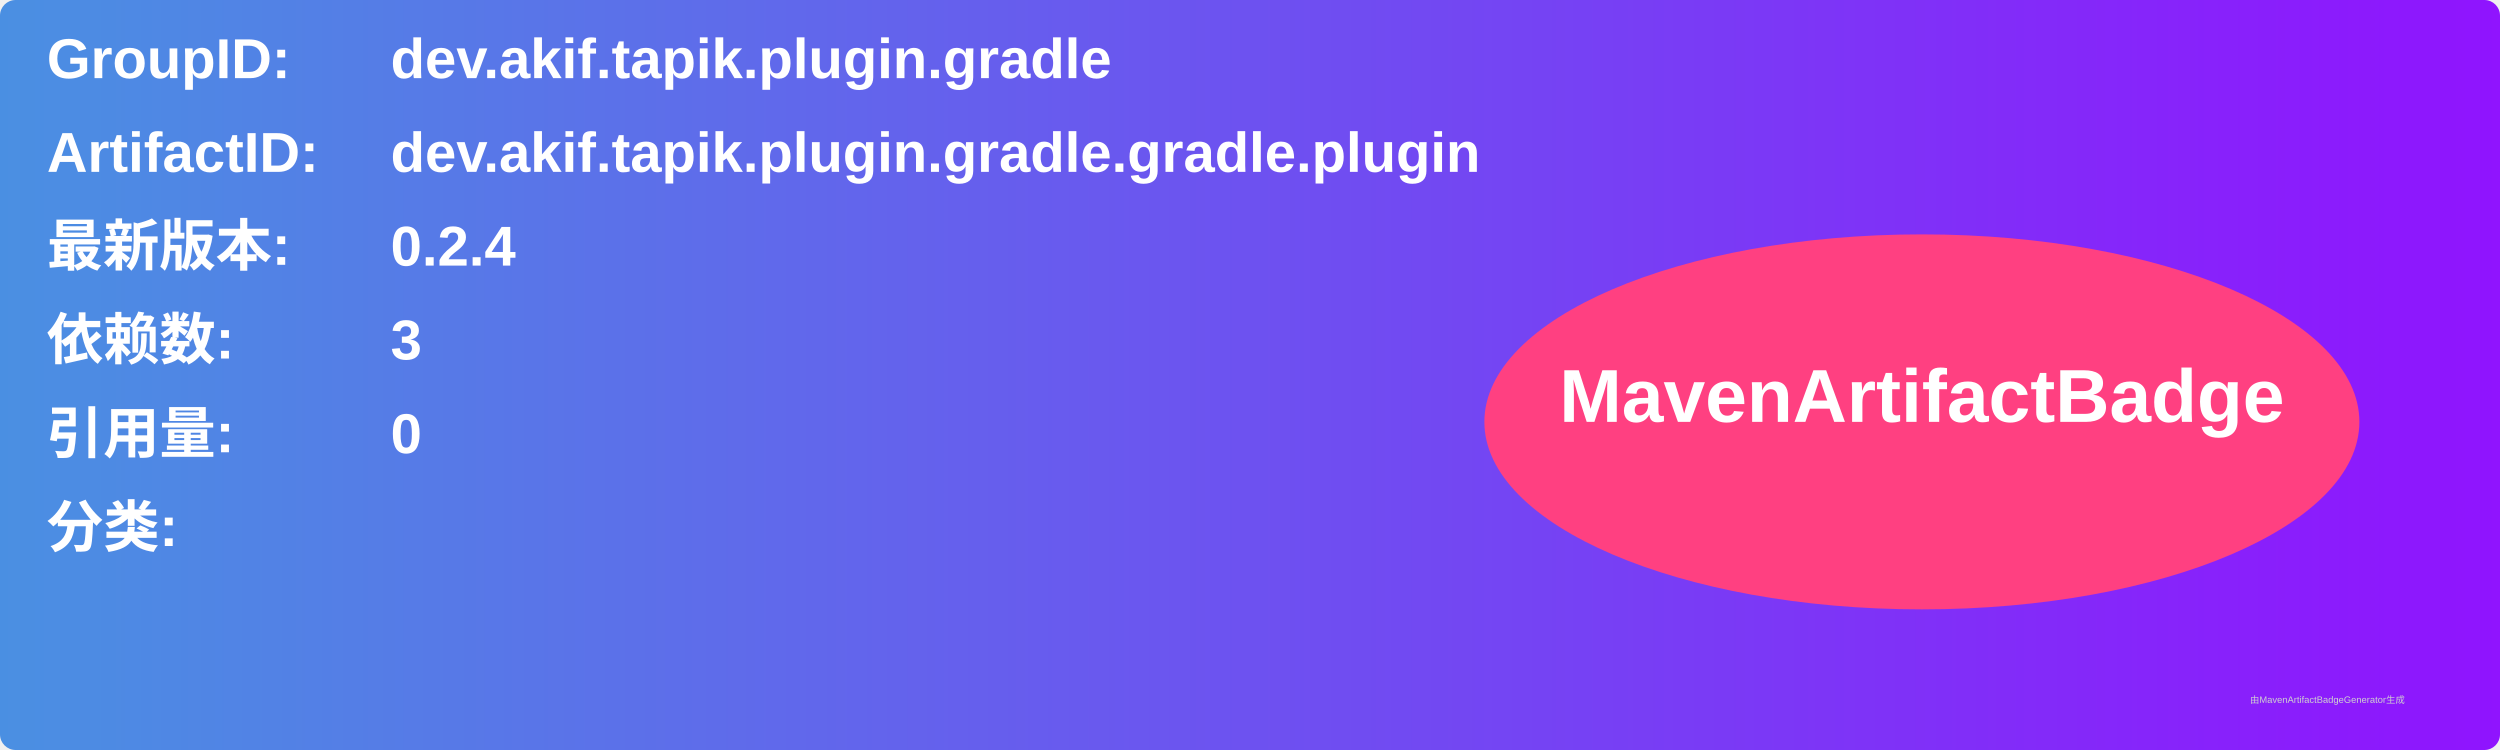
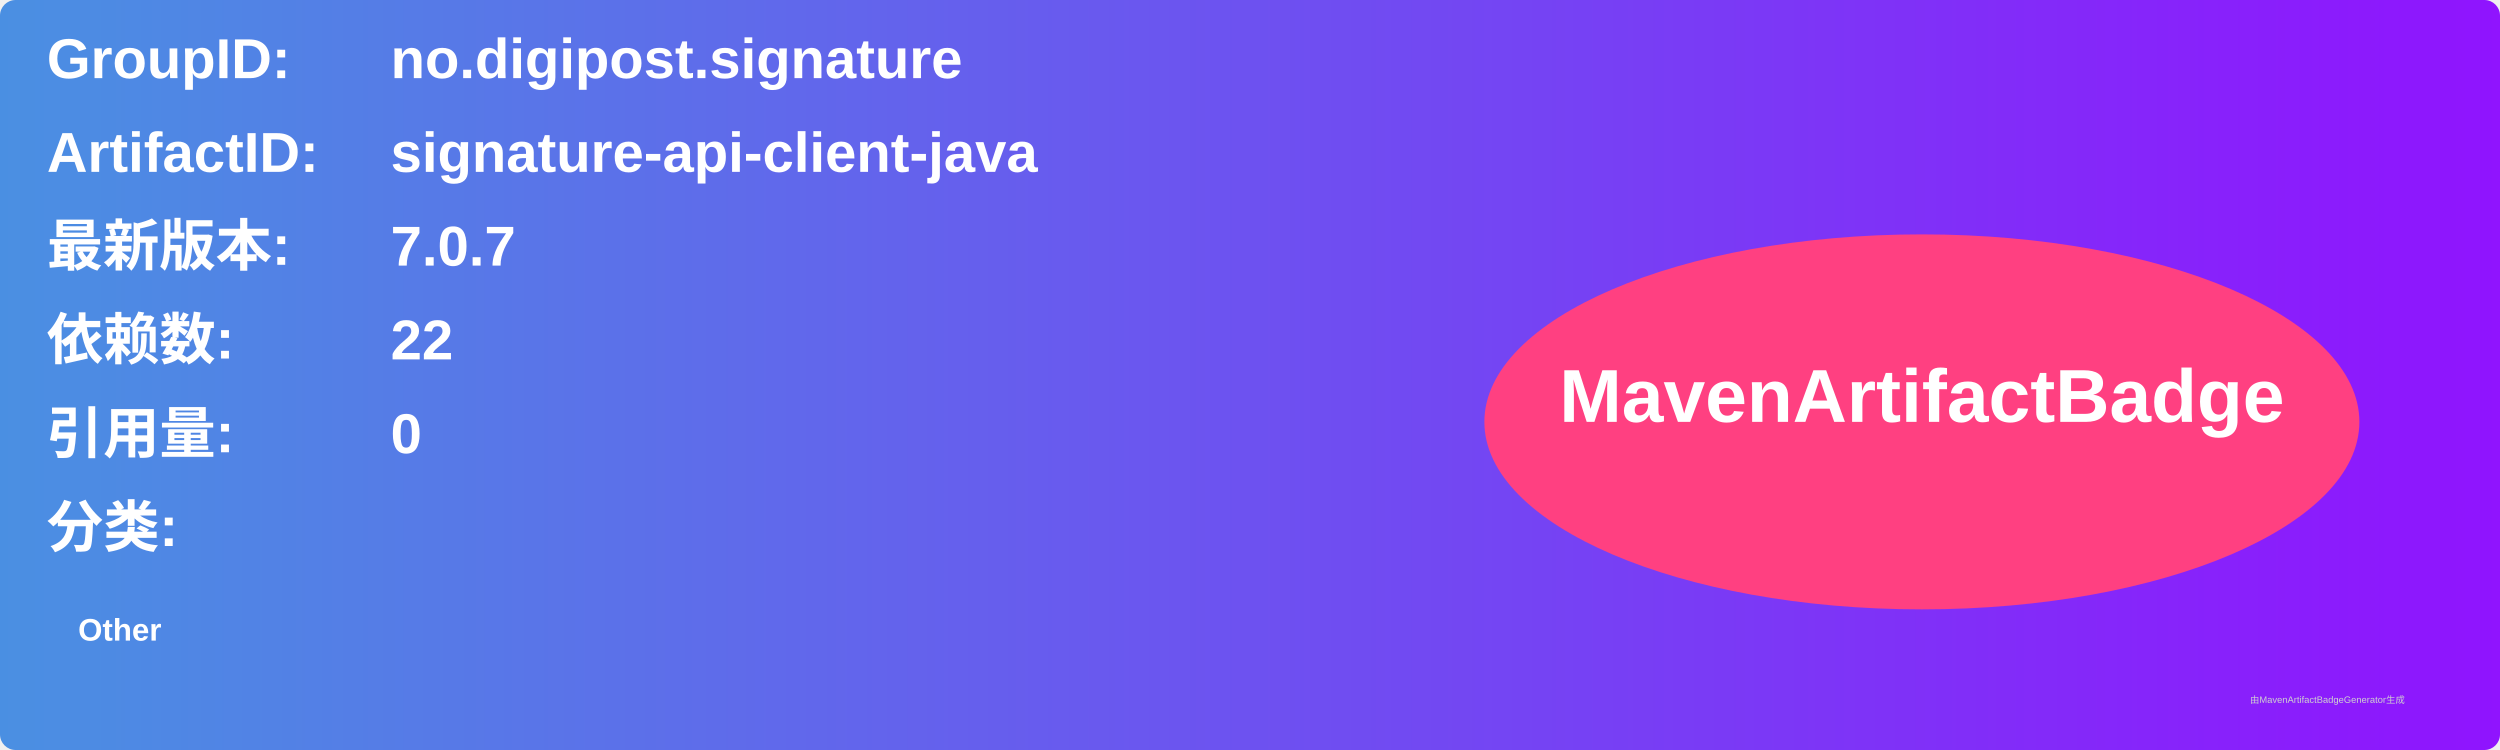
<svg xmlns="http://www.w3.org/2000/svg" width="800" height="240" viewBox="0 0 800 240">
  <linearGradient id="grad" x1="0%" y1="0%" x2="100%" y2="0%">
    <stop offset="0%" stop-color="#4a90e2" />
    <stop offset="100%" stop-color="#9013fe" />
  </linearGradient>
  <rect width="100%" height="100%" rx="5" ry="5" fill="url(#grad)" />
  <g transform="translate(15, 15)">
    <text x="0" y="10" font-family="Arial" font-size="18" fill="white" font-weight="bold" width="260">GroupID:</text>
-     <text x="110" y="10" font-family="Arial" font-size="18" fill="white" font-weight="bold" width="460">dev.akif.tapik.plugin.gradle</text>
+     <text x="110" y="10" font-family="Arial" font-size="18" fill="white" font-weight="bold" width="460">no.digipost.signature</text>
    <text x="0" y="40" font-family="Arial" font-size="18" fill="white" font-weight="bold" width="260">ArtifactID:</text>
-     <text x="110" y="40" font-family="Arial" font-size="18" fill="white" font-weight="bold" width="460">dev.akif.tapik.plugin.gradle.gradle.plugin</text>
+     <text x="110" y="40" font-family="Arial" font-size="18" fill="white" font-weight="bold" width="460">signature-api-client-java</text>
    <text x="0" y="70" font-family="Arial" font-size="18" fill="white" font-weight="bold">最新版本:</text>
    <text x="110" y="70" font-family="Arial" font-size="18" fill="white" font-weight="bold">
-       <tspan font-weight="bold">0.2.4</tspan>
+       <tspan font-weight="bold">7.0.7</tspan>
    </text>
    <text x="0" y="100" font-family="Arial" font-size="18" fill="white" font-weight="bold">依赖数: </text>
    <text x="110" y="100" font-family="Arial" font-size="18" fill="white">
-       <tspan font-weight="bold">3</tspan>
+       <tspan font-weight="bold">22</tspan>
    </text>
    <text x="0" y="130" font-family="Arial" font-size="18" fill="white" font-weight="bold">引用量: </text>
    <text x="110" y="130" font-family="Arial" font-size="18" fill="white">
      <tspan font-weight="bold">0</tspan>
    </text>
    <text x="0" y="160" font-family="Arial" font-size="18" fill="white" font-weight="bold">分类:</text>
    <text x="10" y="190" font-family="Arial" font-size="10" fill="white">
-       <tspan font-weight="bold" />
+       <tspan font-weight="bold">Other</tspan>
    </text>
    <ellipse cx="600" cy="120" rx="140" ry="60" fill="#ff4081" />
    <text x="600" y="120" text-anchor="middle" font-family="Arial" font-size="24" fill="white" font-weight="bold">MavenArtifactBadge</text>
  </g>
  <text x="720" y="225" font-family="Arial" font-size="3" fill="#d0d0d0">由MavenArtifactBadgeGenerator生成</text>
</svg>
